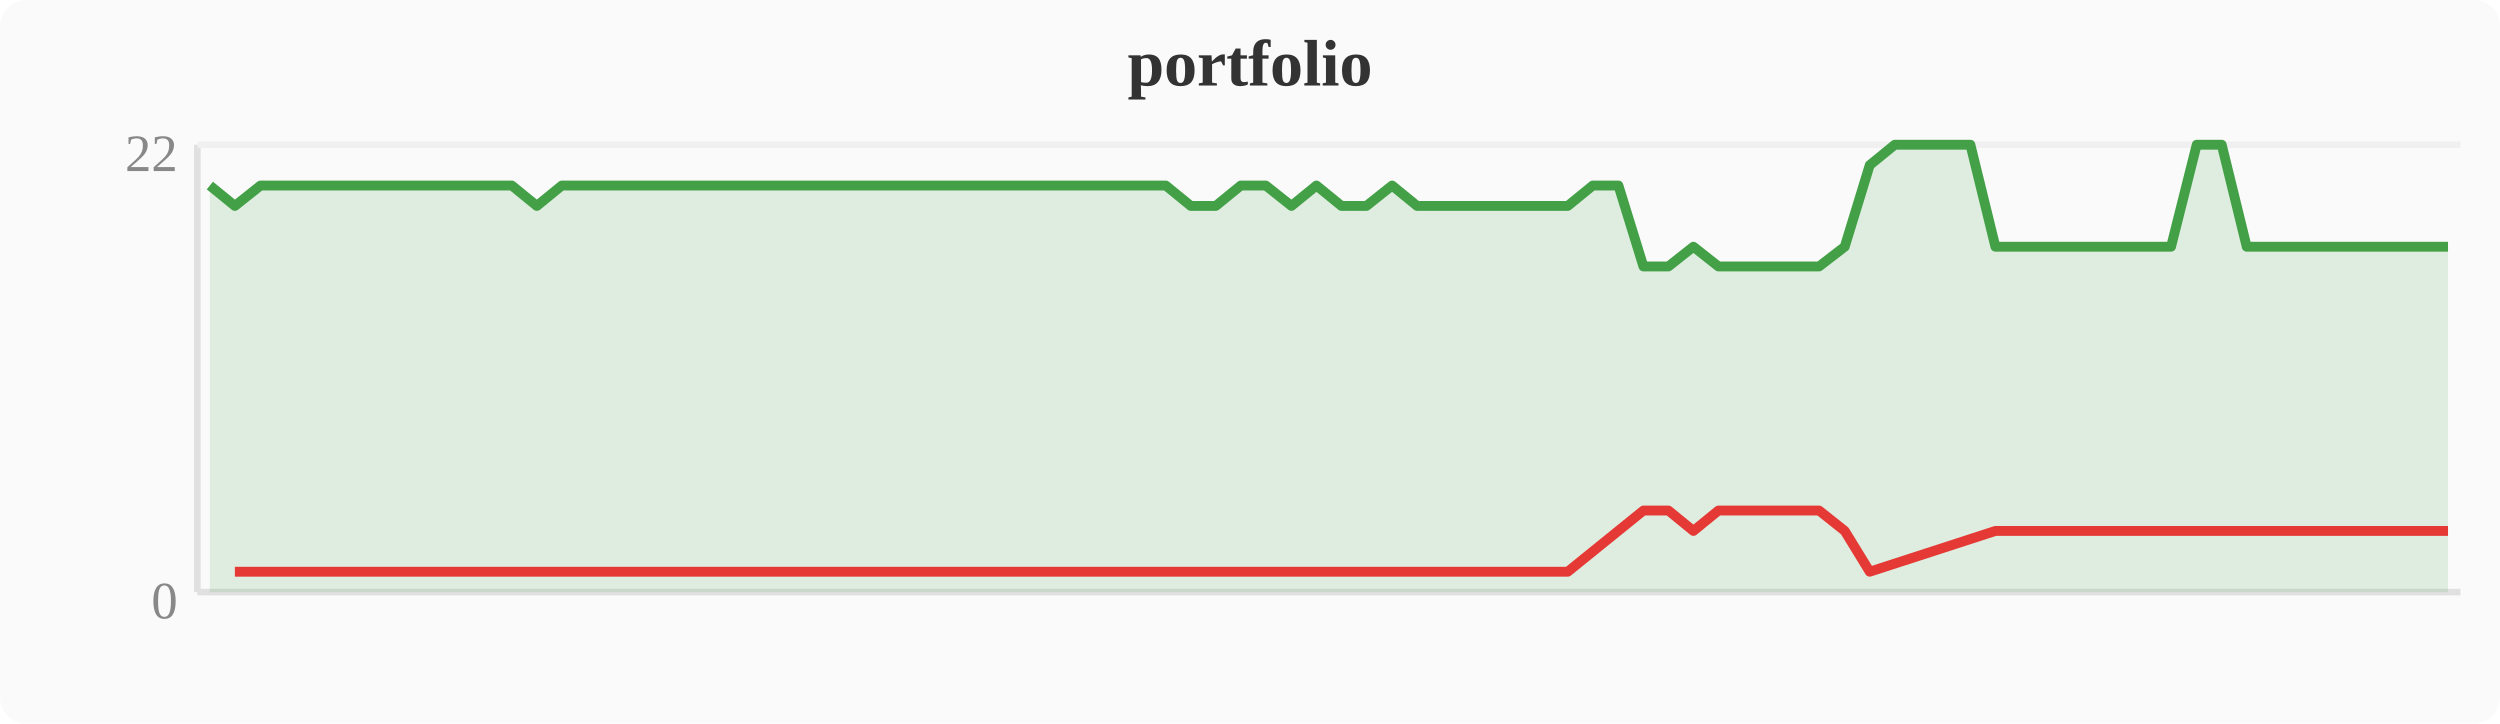
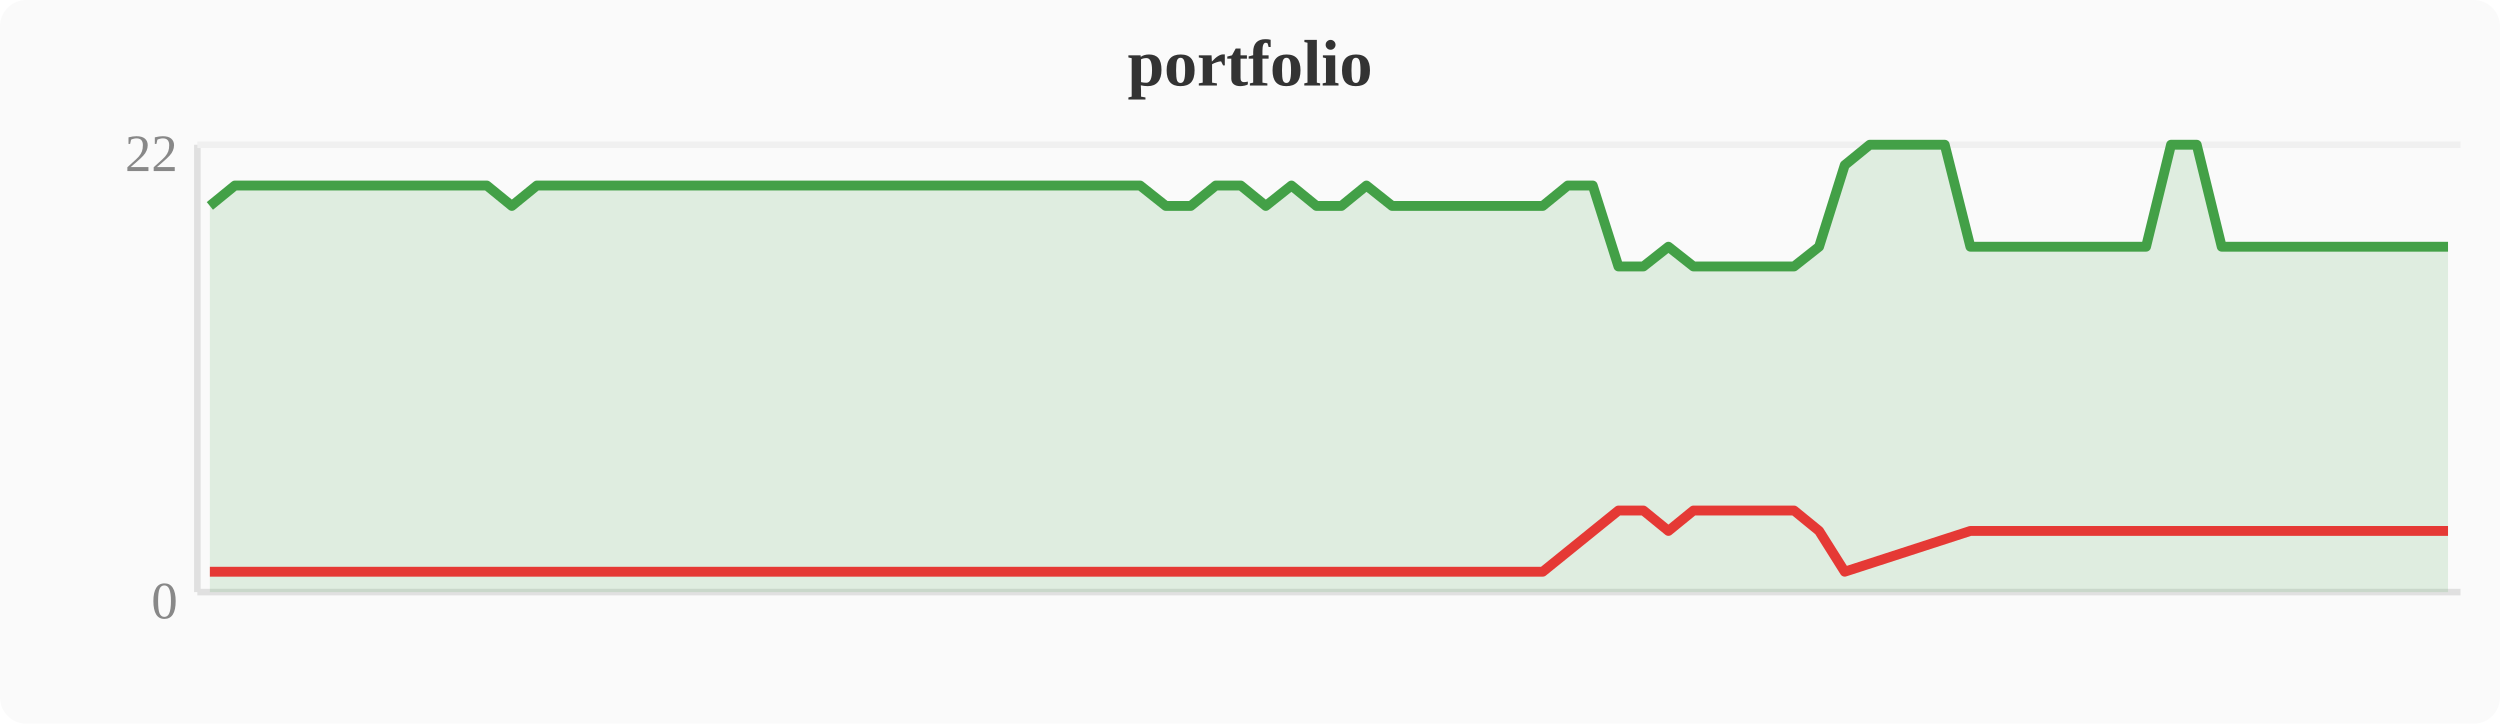
<svg xmlns="http://www.w3.org/2000/svg" width="380" height="110" viewBox="0 0 380 110">
  <rect width="380" height="110" fill="#fafafa" rx="4" />
  <text x="190" y="13" text-anchor="middle" font-size="10" font-weight="bold" fill="#333">portfolio</text>
  <line x1="30" y1="22" x2="30" y2="90" stroke="#e0e0e0" stroke-width="1" />
  <line x1="30" y1="90" x2="374" y2="90" stroke="#e0e0e0" stroke-width="1" />
  <line x1="30" y1="22" x2="374" y2="22" stroke="#f0f0f0" stroke-width="1" />
  <text x="27" y="94" text-anchor="end" font-size="8" fill="#888">0</text>
  <text x="27" y="26" text-anchor="end" font-size="8" fill="#888">22</text>
-   <polygon points="31.9,28.2 35.7,31.3 39.6,28.2 43.4,28.2 47.2,28.2 51.0,28.2 54.8,28.2 58.7,28.2 62.5,28.2 66.3,28.2 70.1,28.2 74.0,28.2 77.8,28.2 81.6,31.3 85.4,28.2 89.2,28.2 93.1,28.2 96.9,28.2 100.7,28.2 104.5,28.2 108.4,28.2 112.2,28.2 116.0,28.2 119.8,28.2 123.6,28.2 127.5,28.2 131.3,28.2 135.1,28.2 138.9,28.2 142.8,28.2 146.6,28.2 150.4,28.2 154.2,28.2 158.0,28.2 161.9,28.2 165.7,28.2 169.5,28.2 173.3,28.2 177.2,28.2 181.0,31.3 184.8,31.3 188.6,28.2 192.4,28.2 196.3,31.3 200.1,28.2 203.9,31.3 207.7,31.3 211.6,28.2 215.4,31.3 219.2,31.3 223.0,31.3 226.8,31.3 230.7,31.3 234.5,31.3 238.3,31.3 242.1,28.2 246.0,28.2 249.8,40.5 253.6,40.5 257.4,37.5 261.2,40.5 265.1,40.5 268.9,40.5 272.7,40.5 276.5,40.5 280.4,37.5 284.2,25.1 288.0,22.0 291.8,22.0 295.6,22.0 299.5,22.0 303.3,37.5 307.1,37.5 310.9,37.5 314.8,37.5 318.6,37.5 322.4,37.5 326.2,37.5 330.0,37.5 333.9,22.0 337.7,22.0 341.5,37.5 345.3,37.5 349.2,37.5 353.0,37.5 356.8,37.5 360.6,37.5 364.4,37.5 368.3,37.5 372.1,37.5 372.1,90 31.9,90" fill="#43a047" opacity="0.15" />
-   <polyline points="31.9,28.2 35.7,31.3 39.6,28.2 43.4,28.2 47.2,28.2 51.0,28.2 54.8,28.2 58.7,28.2 62.5,28.2 66.3,28.2 70.1,28.2 74.0,28.2 77.8,28.2 81.6,31.3 85.4,28.2 89.2,28.2 93.1,28.2 96.9,28.2 100.7,28.2 104.5,28.2 108.4,28.2 112.2,28.2 116.0,28.2 119.8,28.2 123.6,28.2 127.5,28.2 131.3,28.2 135.1,28.2 138.9,28.2 142.8,28.2 146.6,28.2 150.4,28.2 154.2,28.2 158.0,28.2 161.9,28.2 165.7,28.2 169.5,28.2 173.3,28.2 177.2,28.2 181.0,31.3 184.8,31.3 188.6,28.2 192.4,28.2 196.3,31.3 200.1,28.2 203.9,31.3 207.7,31.3 211.6,28.2 215.4,31.3 219.2,31.3 223.0,31.3 226.8,31.3 230.7,31.3 234.5,31.3 238.3,31.3 242.1,28.2 246.0,28.2 249.8,40.5 253.6,40.5 257.4,37.5 261.2,40.5 265.1,40.5 268.9,40.5 272.7,40.5 276.5,40.5 280.4,37.5 284.2,25.1 288.0,22.0 291.8,22.0 295.6,22.0 299.5,22.0 303.3,37.5 307.1,37.5 310.9,37.5 314.8,37.5 318.6,37.5 322.4,37.5 326.2,37.5 330.0,37.5 333.9,22.0 337.7,22.0 341.5,37.5 345.3,37.5 349.2,37.5 353.0,37.5 356.8,37.5 360.6,37.5 364.4,37.5 368.3,37.5 372.1,37.5" fill="none" stroke="#43a047" stroke-width="1.5" stroke-linejoin="round" />
-   <polyline points="35.7,86.9 81.6,86.9 181.0,86.9 184.8,86.9 196.3,86.9 203.9,86.9 207.7,86.9 215.4,86.9 219.2,86.9 223.0,86.9 226.8,86.9 230.7,86.9 234.5,86.9 238.3,86.9 249.8,77.6 253.6,77.6 257.4,80.7 261.2,77.6 265.1,77.6 268.9,77.6 272.7,77.6 276.5,77.6 280.4,80.7 284.2,86.9 303.3,80.7 307.1,80.7 310.9,80.7 314.8,80.7 318.6,80.7 322.4,80.7 326.2,80.7 330.0,80.7 341.5,80.7 345.3,80.7 349.2,80.7 353.0,80.7 356.8,80.7 360.6,80.7 364.4,80.7 368.3,80.7 372.1,80.7" fill="none" stroke="#e53935" stroke-width="1.5" stroke-linejoin="round" />
+   <polygon points="31.9,31.3 35.7,28.2 39.6,28.2 43.4,28.2 47.2,28.2 51.0,28.2 54.8,28.2 58.7,28.2 62.5,28.2 66.3,28.2 70.1,28.2 74.0,28.2 77.8,31.3 81.6,28.2 85.4,28.2 89.2,28.2 93.1,28.2 96.9,28.2 100.7,28.2 104.5,28.2 108.4,28.2 112.2,28.2 116.0,28.2 119.8,28.2 123.6,28.2 127.5,28.2 131.3,28.2 135.1,28.2 138.9,28.2 142.8,28.2 146.6,28.2 150.4,28.2 154.2,28.2 158.0,28.2 161.9,28.2 165.7,28.2 169.5,28.2 173.3,28.2 177.2,31.3 181.0,31.3 184.8,28.2 188.6,28.2 192.4,31.3 196.3,28.2 200.1,31.3 203.9,31.3 207.7,28.2 211.6,31.3 215.4,31.3 219.2,31.3 223.0,31.3 226.8,31.3 230.7,31.3 234.5,31.3 238.3,28.2 242.1,28.2 246.0,40.5 249.8,40.5 253.6,37.5 257.4,40.5 261.2,40.5 265.1,40.5 268.9,40.5 272.7,40.5 276.5,37.5 280.4,25.1 284.2,22.0 288.0,22.0 291.8,22.0 295.6,22.0 299.5,37.5 303.3,37.5 307.1,37.5 310.9,37.5 314.8,37.5 318.6,37.5 322.4,37.5 326.2,37.5 330.0,22.0 333.9,22.0 337.7,37.5 341.5,37.5 345.3,37.5 349.2,37.5 353.0,37.5 356.8,37.5 360.6,37.5 364.4,37.5 368.3,37.5 372.1,37.5 372.1,90 31.9,90" fill="#43a047" opacity="0.15" />
+   <polyline points="31.9,31.3 35.7,28.2 39.6,28.2 43.4,28.2 47.2,28.2 51.0,28.2 54.8,28.2 58.7,28.2 62.5,28.2 66.3,28.2 70.1,28.2 74.0,28.2 77.8,31.3 81.6,28.2 85.4,28.2 89.2,28.2 93.1,28.2 96.9,28.2 100.7,28.2 104.5,28.2 108.4,28.2 112.2,28.2 116.0,28.2 119.8,28.2 123.6,28.2 127.5,28.2 131.3,28.2 135.1,28.2 138.9,28.2 142.8,28.2 146.6,28.2 150.4,28.2 154.2,28.2 158.0,28.2 161.9,28.2 165.7,28.2 169.5,28.2 173.3,28.2 177.2,31.3 181.0,31.3 184.8,28.2 188.6,28.2 192.4,31.3 196.3,28.2 200.1,31.3 203.9,31.3 207.7,28.2 211.6,31.3 215.4,31.3 219.2,31.3 223.0,31.3 226.8,31.3 230.7,31.3 234.5,31.3 238.3,28.2 242.1,28.2 246.0,40.5 249.8,40.5 253.6,37.5 257.4,40.5 261.2,40.5 265.1,40.5 268.9,40.5 272.7,40.5 276.5,37.5 280.4,25.1 284.2,22.0 288.0,22.0 291.8,22.0 295.6,22.0 299.5,37.5 303.3,37.5 307.1,37.5 310.9,37.5 314.8,37.5 318.6,37.5 322.4,37.5 326.2,37.5 330.0,22.0 333.9,22.0 337.7,37.5 341.5,37.5 345.3,37.5 349.2,37.5 353.0,37.5 356.8,37.5 360.6,37.5 364.4,37.5 368.3,37.5 372.1,37.5" fill="none" stroke="#43a047" stroke-width="1.5" stroke-linejoin="round" />
+   <polyline points="31.9,86.9 77.8,86.9 177.2,86.9 181.0,86.9 192.4,86.9 200.1,86.9 203.9,86.9 211.6,86.9 215.4,86.9 219.2,86.9 223.0,86.9 226.8,86.9 230.7,86.9 234.5,86.9 246.0,77.6 249.8,77.6 253.6,80.7 257.4,77.6 261.2,77.6 265.1,77.6 268.9,77.6 272.7,77.6 276.5,80.7 280.4,86.9 299.5,80.7 303.3,80.7 307.1,80.7 310.9,80.7 314.8,80.7 318.6,80.7 322.4,80.7 326.2,80.7 337.7,80.7 341.5,80.7 345.3,80.7 349.2,80.7 353.0,80.7 356.8,80.7 360.6,80.7 364.4,80.7 368.3,80.7 372.1,80.7" fill="none" stroke="#e53935" stroke-width="1.5" stroke-linejoin="round" />
</svg>
